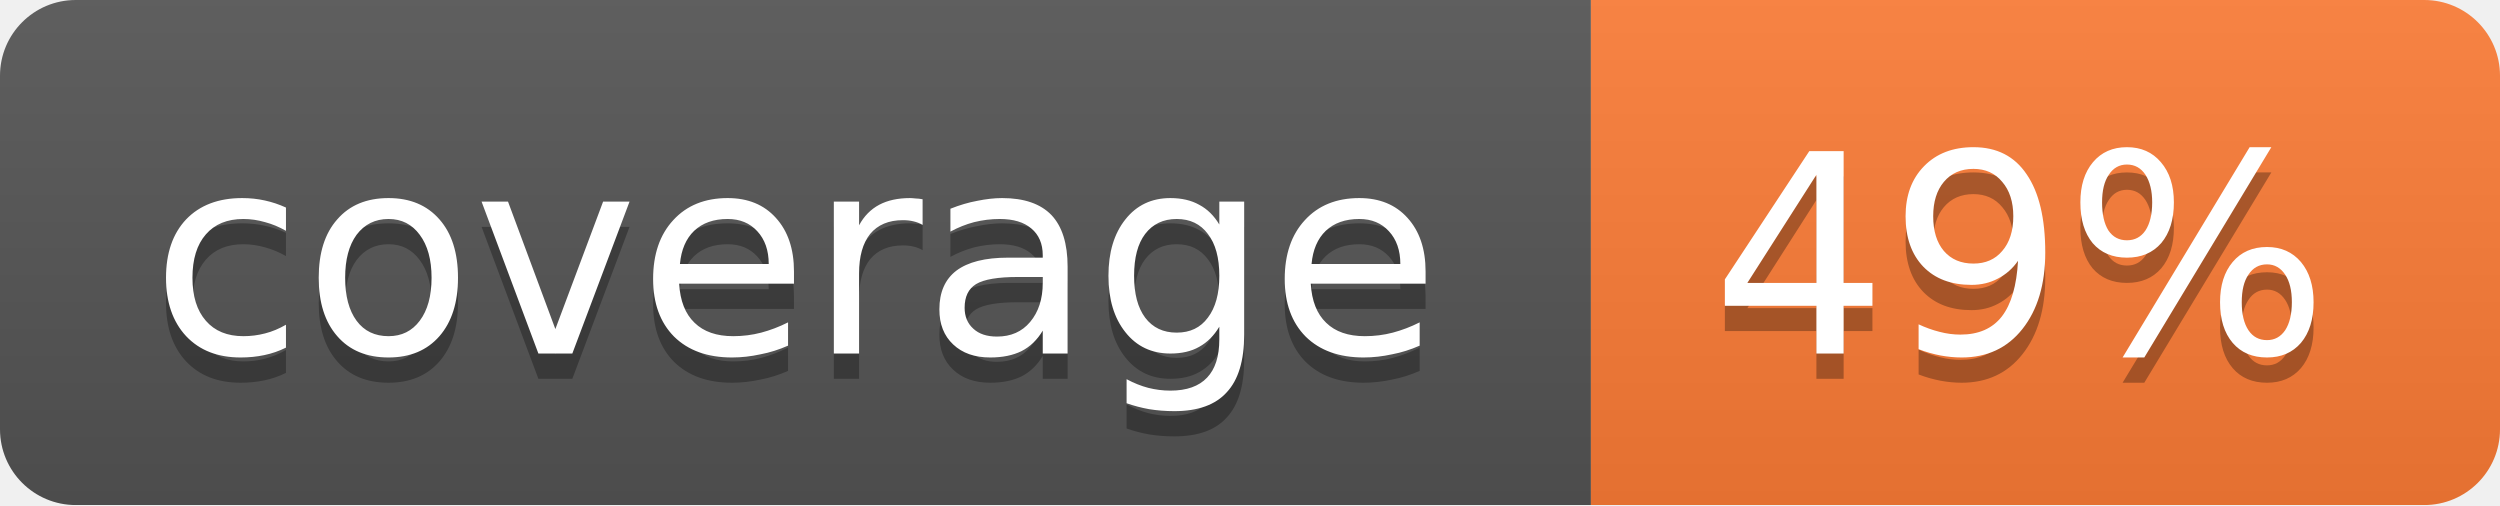
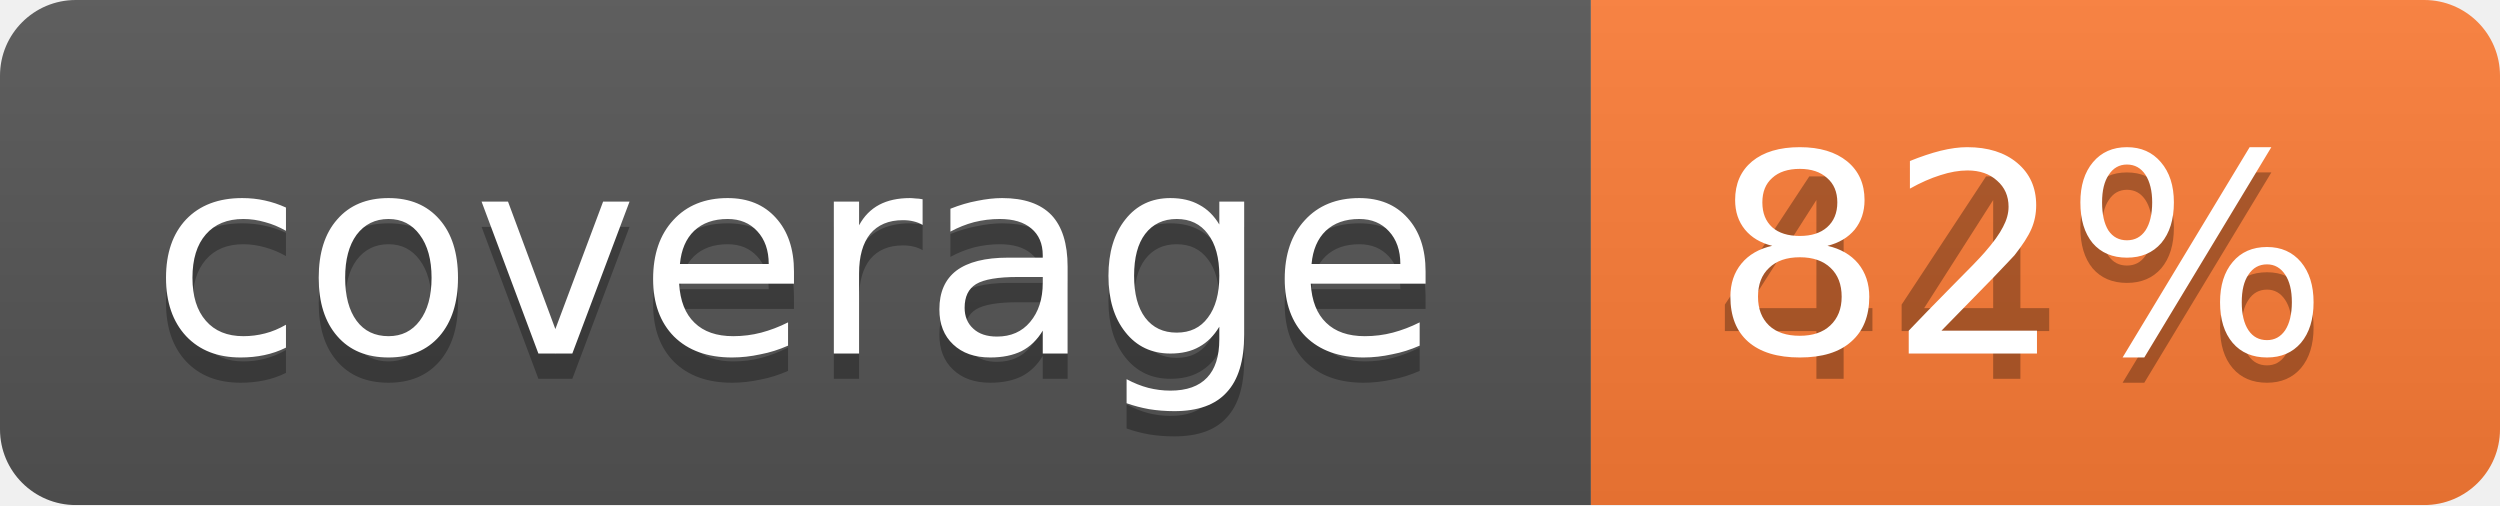
<svg xmlns="http://www.w3.org/2000/svg" width="99" height="20">
  <linearGradient id="b" x2="0" y2="100%">
    <stop offset="0" stop-color="#bbb" stop-opacity=".1" />
    <stop offset="1" stop-opacity=".1" />
  </linearGradient>
  <mask id="a">
    <rect width="99" height="20" rx="3" fill="#fff" />
  </mask>
  <g mask="url(#a)">
    <path fill="#555" d="M0 0h63v20H0z" />
    <path fill="#fe7d37" d="M63 0h36v20H63z" />
    <path fill="url(#b)" d="M0 0h99v20H0z" />
  </g>
  <g fill="#fff" text-anchor="middle" font-family="DejaVu Sans,Verdana,Geneva,sans-serif" font-size="11">
    <text x="31.5" y="15" fill="#010101" fill-opacity=".3">coverage</text>
    <text x="31.5" y="14">coverage</text>
-     <text x="80" y="15" fill="#010101" fill-opacity=".3">49%</text>
-     <text x="80" y="14">49%</text>
+     <text x="80" y="15" fill="#010101" fill-opacity=".3">44%</text>
+     <text x="80" y="14">82%</text>
  </g>
</svg>
